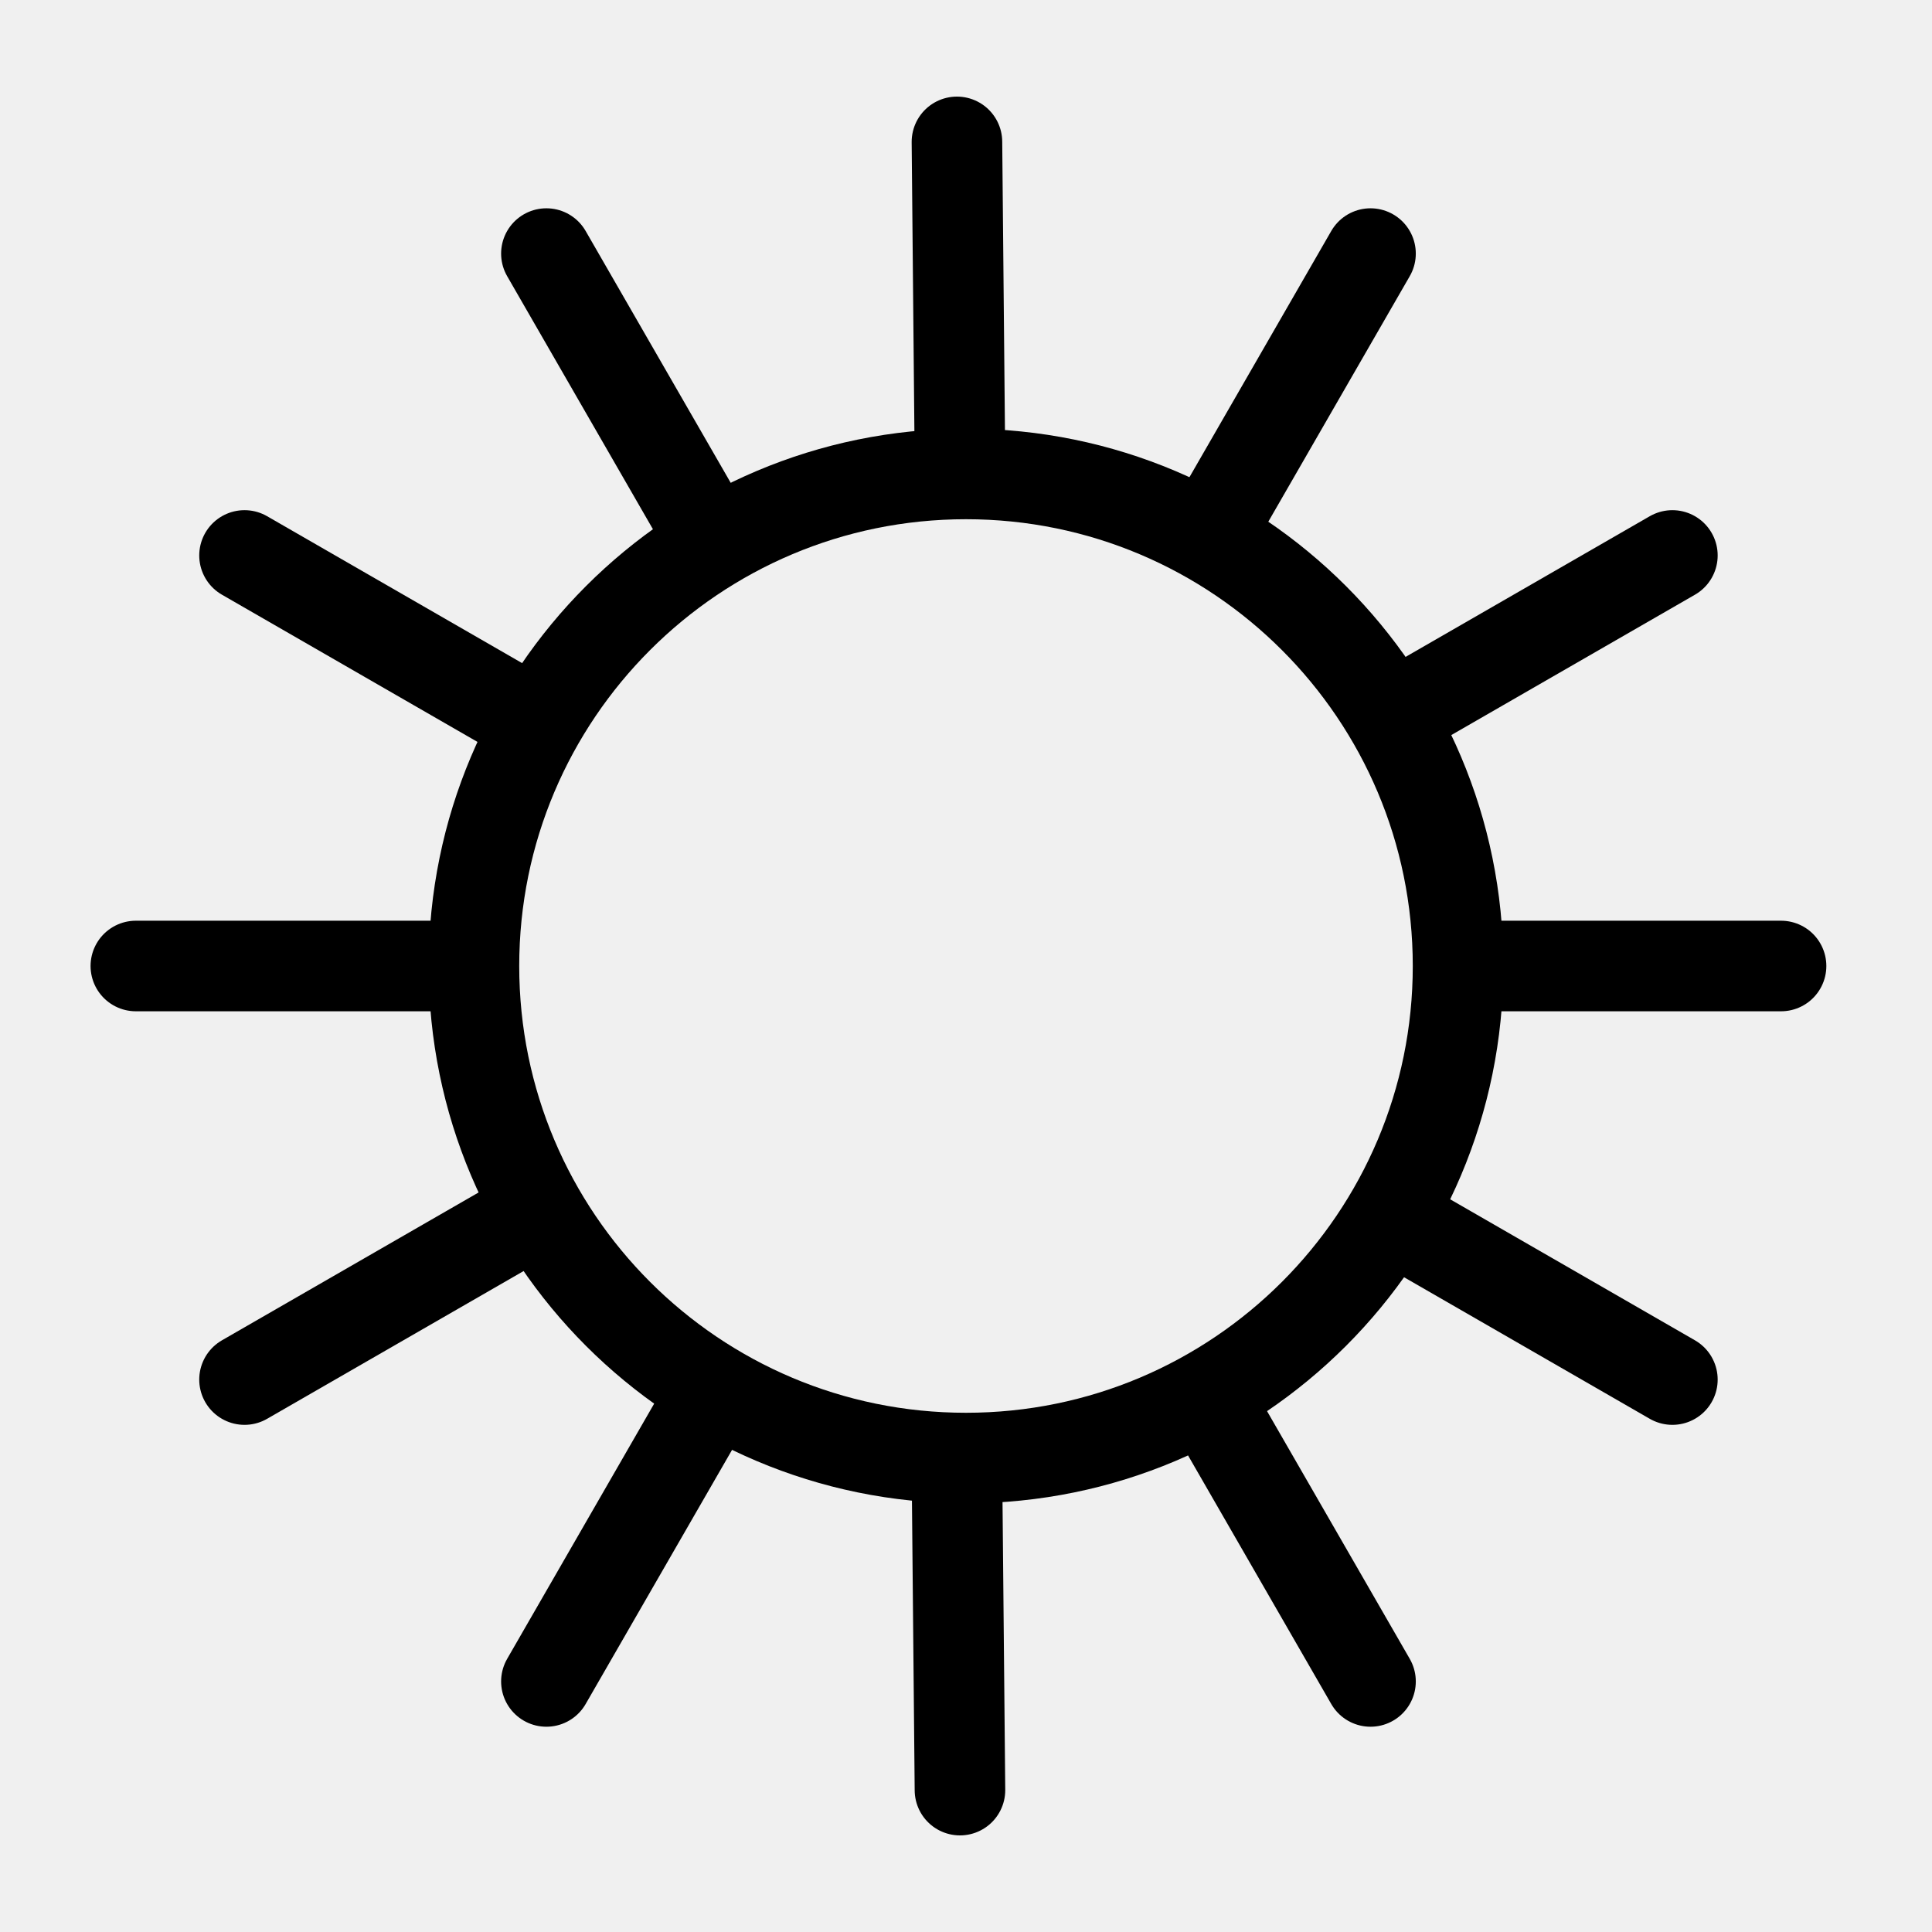
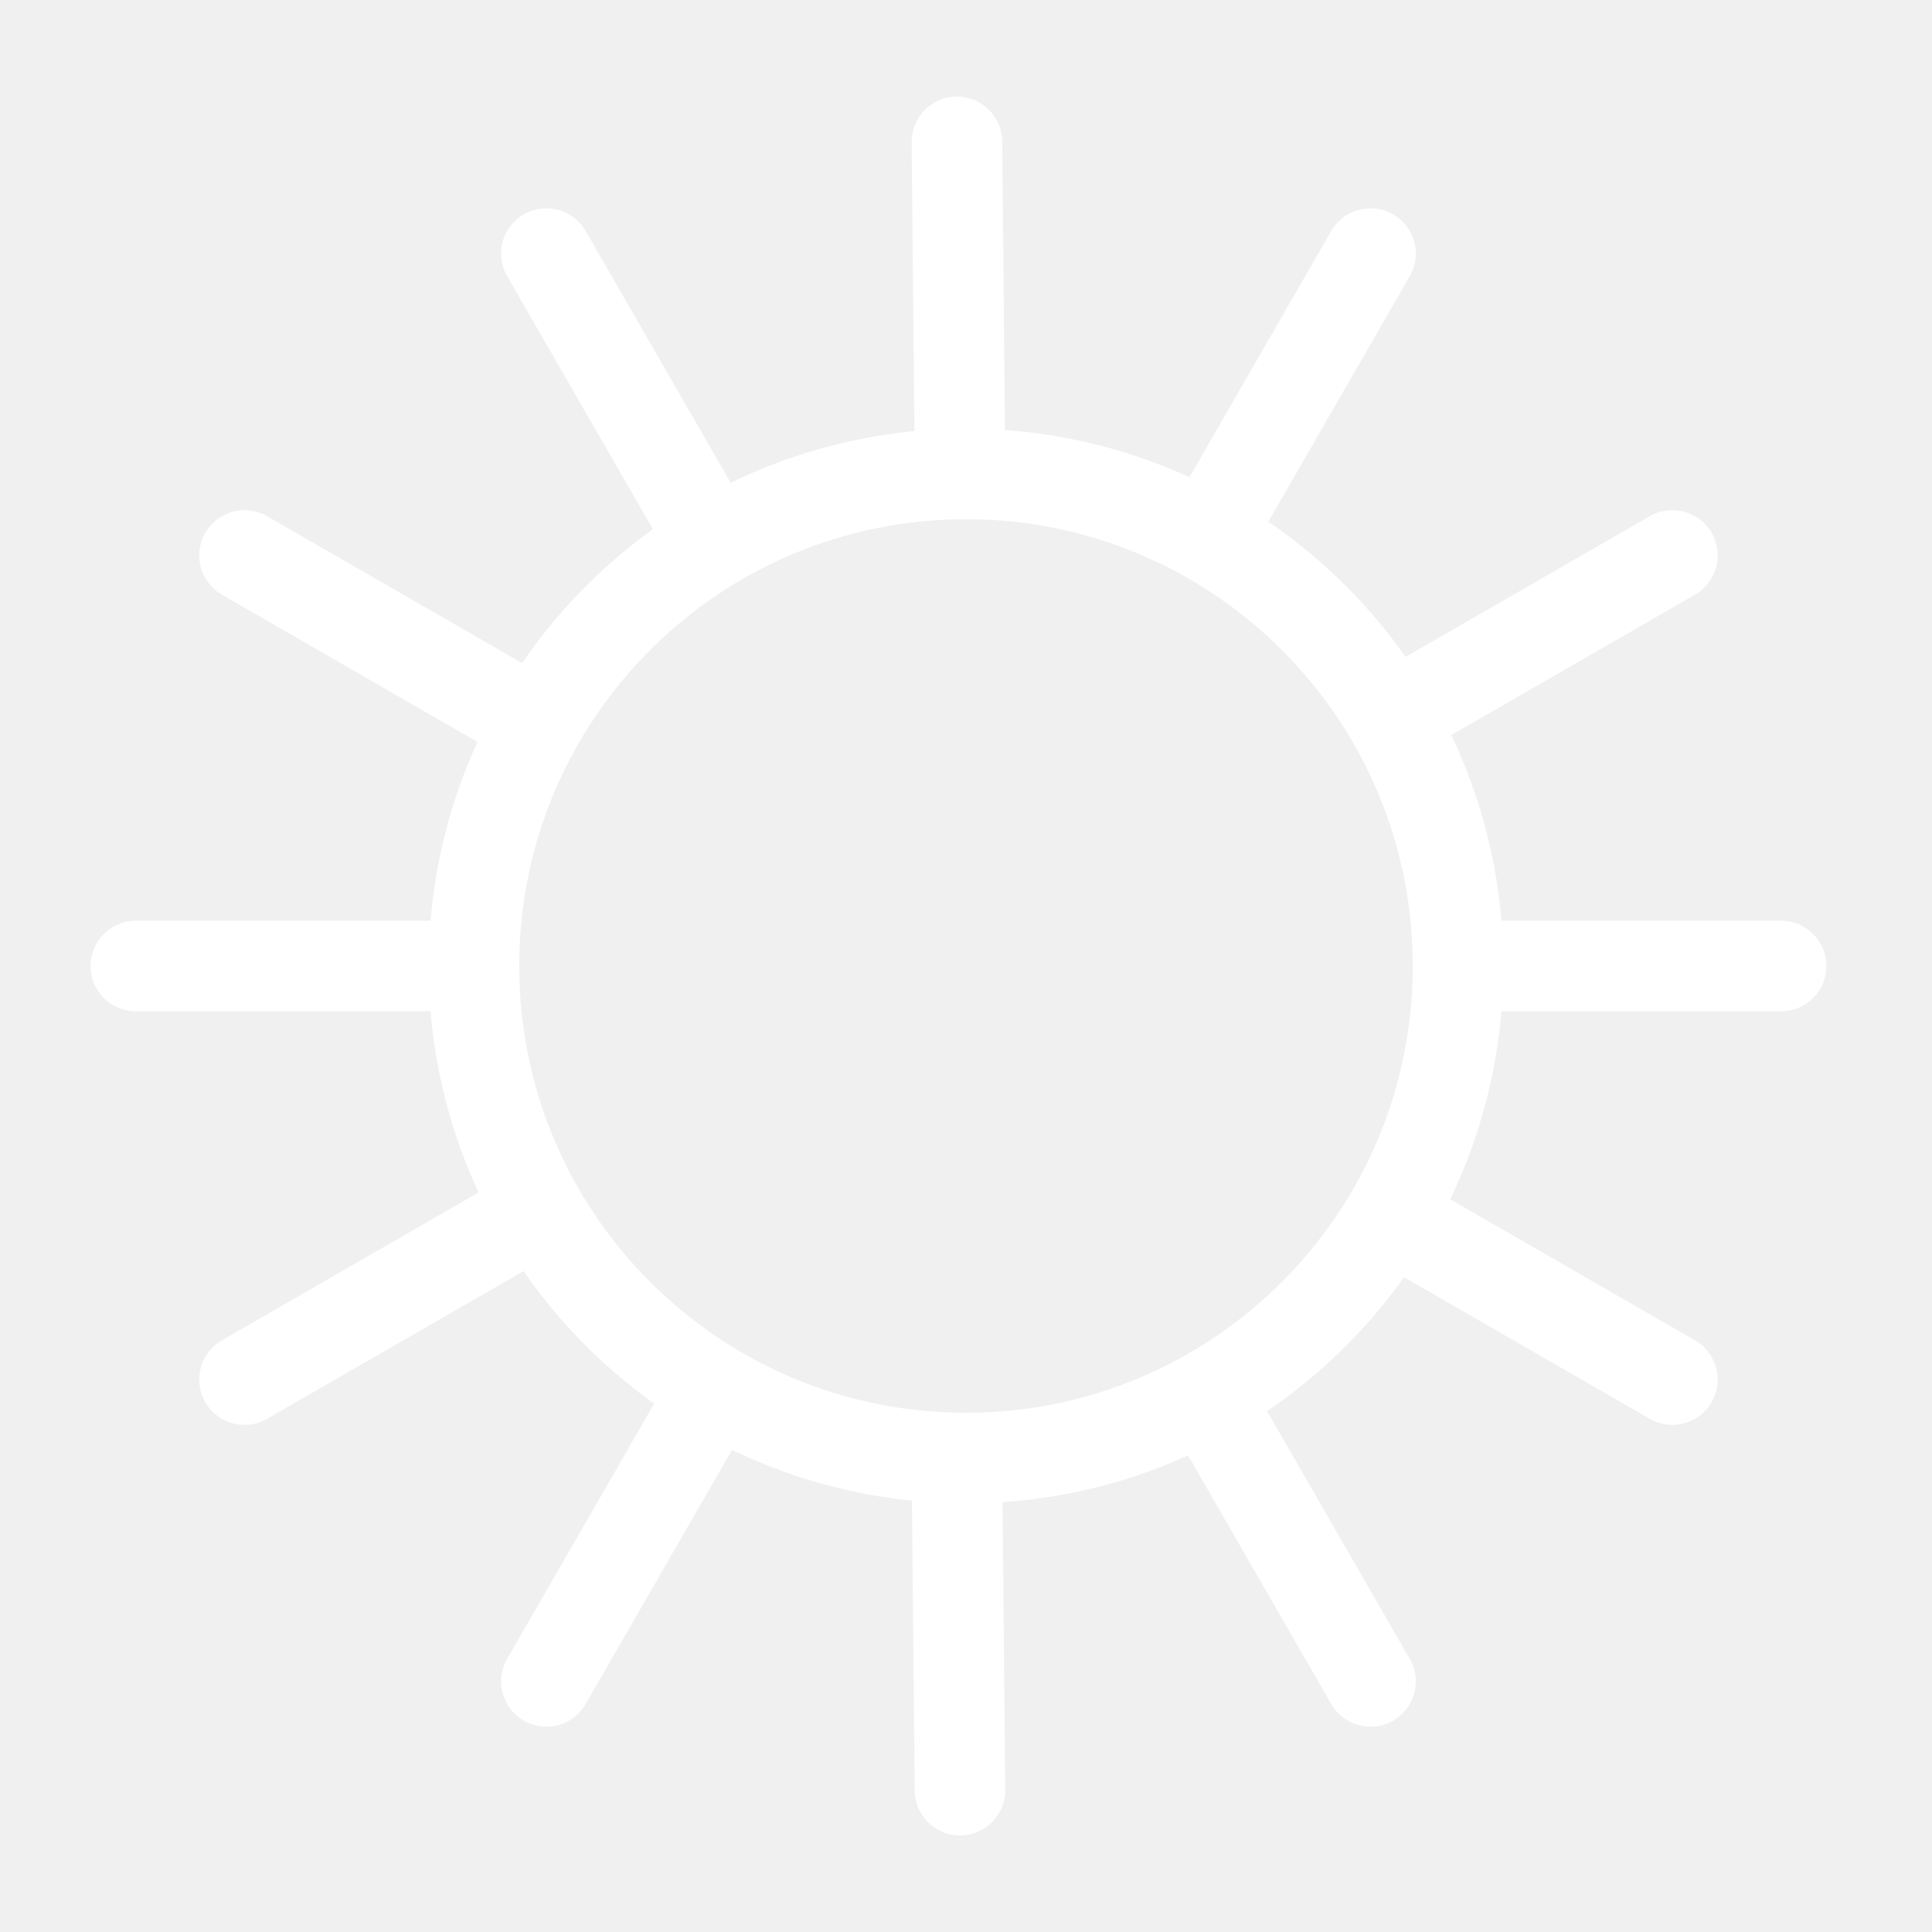
- <svg xmlns="http://www.w3.org/2000/svg" viewBox="0 0 64 64" style="enable-background:new 0 0 64 64" xml:space="preserve">
-   <style>.st2{fill:none;stroke:#000;stroke-width:3;stroke-linecap:round;stroke-miterlimit:10}</style>
-   <g id="Layer_1">
-     <circle class="st2" cx="32" cy="32" r="16.3" />
-     <path class="st2" d="m31.8 59.3-.1-10.6M18.1 55.7l5.3-9.2M8.1 45.7l9.2-5.3M4.5 32H15M8.1 18.4l9.2 5.3M18.1 8.4l5.3 9.2M31.7 4.7l.1 10.6M45.4 8.4l-5.3 9.2M55.4 18.4l-9.2 5.3M59 32H48.5M55.4 45.7l-9.2-5.3M45.4 55.7l-5.3-9.2" />
-   </g>
+ <svg xmlns="http://www.w3.org/2000/svg" viewBox="0 0 64 64" fill="none" stroke="#fff" stroke-width="3">
+   <circle cx="32" cy="32" r="16.3" />
+   <path d="M31.8 59.3l-.1-10.6m-13.6 7l5.3-9.2m-15.3-.8l9.2-5.3M4.5 32H15M8.1 18.4l9.2 5.3m.8-15.3l5.3 9.2m8.3-12.9l.1 10.6m13.6-6.9l-5.3 9.2m15.3.8l-9.2 5.3M59 32H48.5m6.9 13.7l-9.2-5.3m-.8 15.3l-5.3-9.2" stroke-linecap="round" stroke-miterlimit="10" />
</svg>
